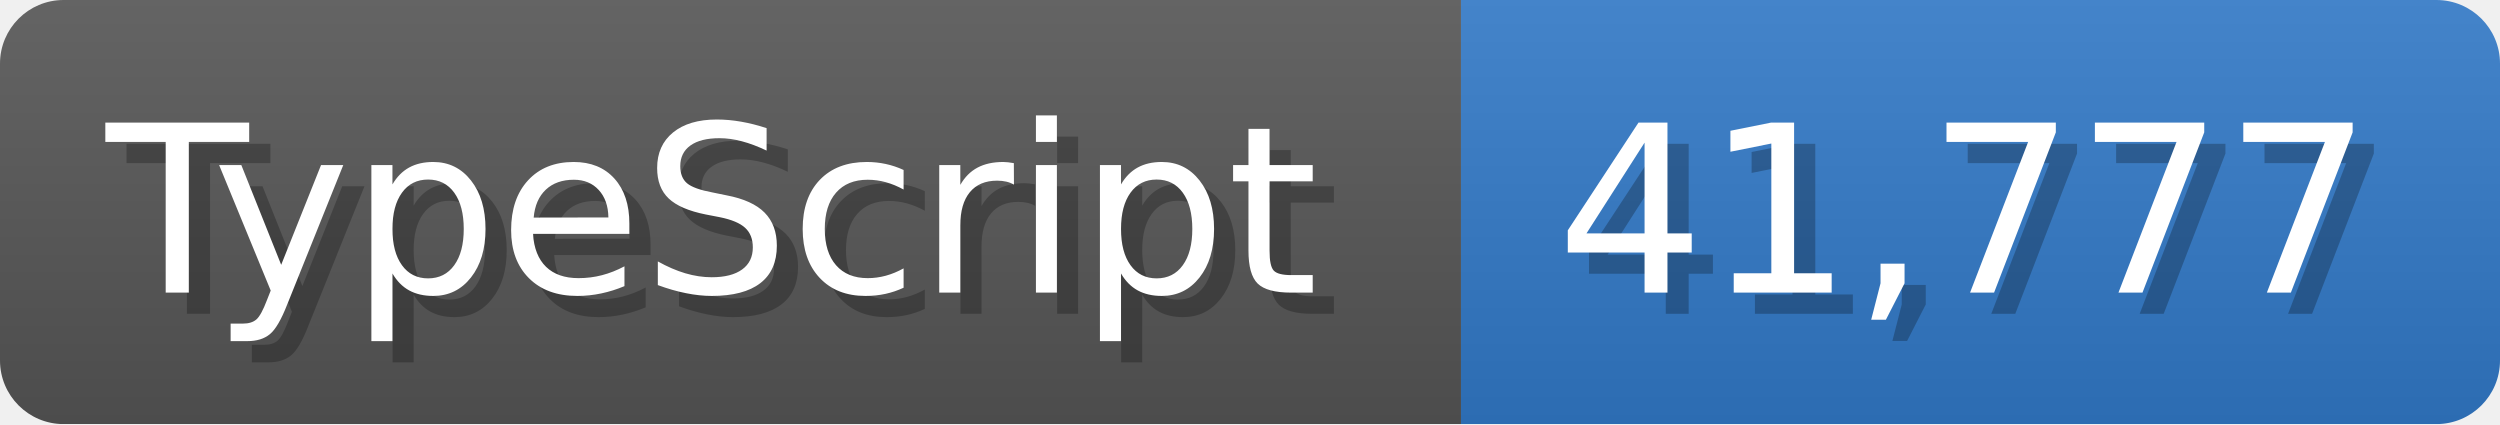
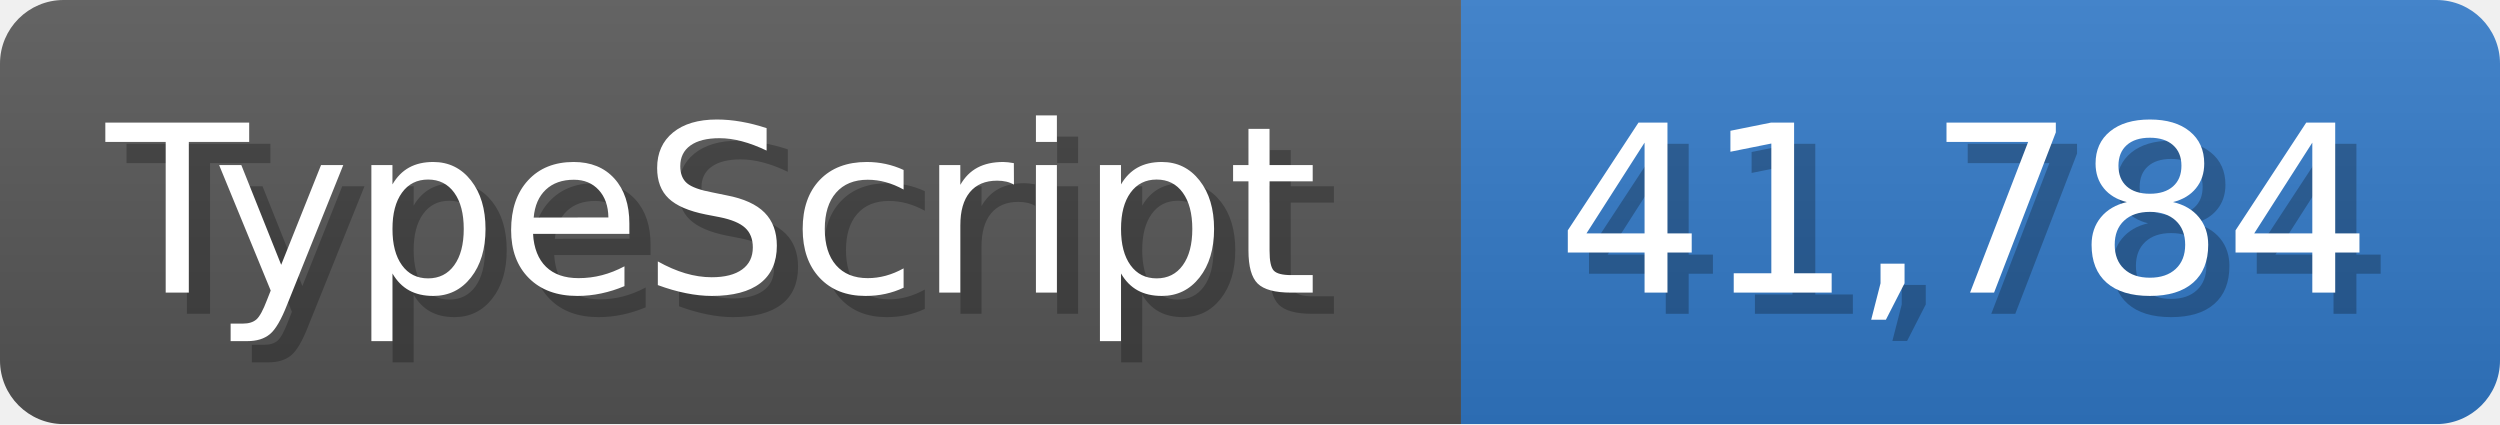
<svg xmlns="http://www.w3.org/2000/svg" width="117.9" height="20" viewBox="0 0 1179 200">
  <linearGradient id="a" x2="0" y2="100%">
    <stop offset="0" stop-opacity=".1" stop-color="#EEE" />
    <stop offset="1" stop-opacity=".1" />
  </linearGradient>
  <mask id="m">
    <rect width="1179" height="200" rx="30" fill="#FFF" />
  </mask>
  <g mask="url(#m)">
    <rect width="689" height="200" fill="#555" />
    <rect width="490" height="200" fill="#3178c6" x="689" />
    <rect width="1179" height="200" fill="url(#a)" />
  </g>
  <g fill="#fff" text-anchor="start" font-family="Verdana,DejaVu Sans,sans-serif" font-size="110">
    <text x="60" y="148" textLength="589" fill="#000" opacity="0.25">TypeScript</text>
    <text x="50" y="138" textLength="589">TypeScript</text>
-     <text x="744" y="148" textLength="390" fill="#000" opacity="0.25">41,777</text>
-     <text x="734" y="138" textLength="390">41,777</text>
+     <text x="744" y="148" textLength="390" fill="#000" opacity="0.25">41,784</text>
+     <text x="734" y="138" textLength="390">41,784</text>
  </g>
</svg>
